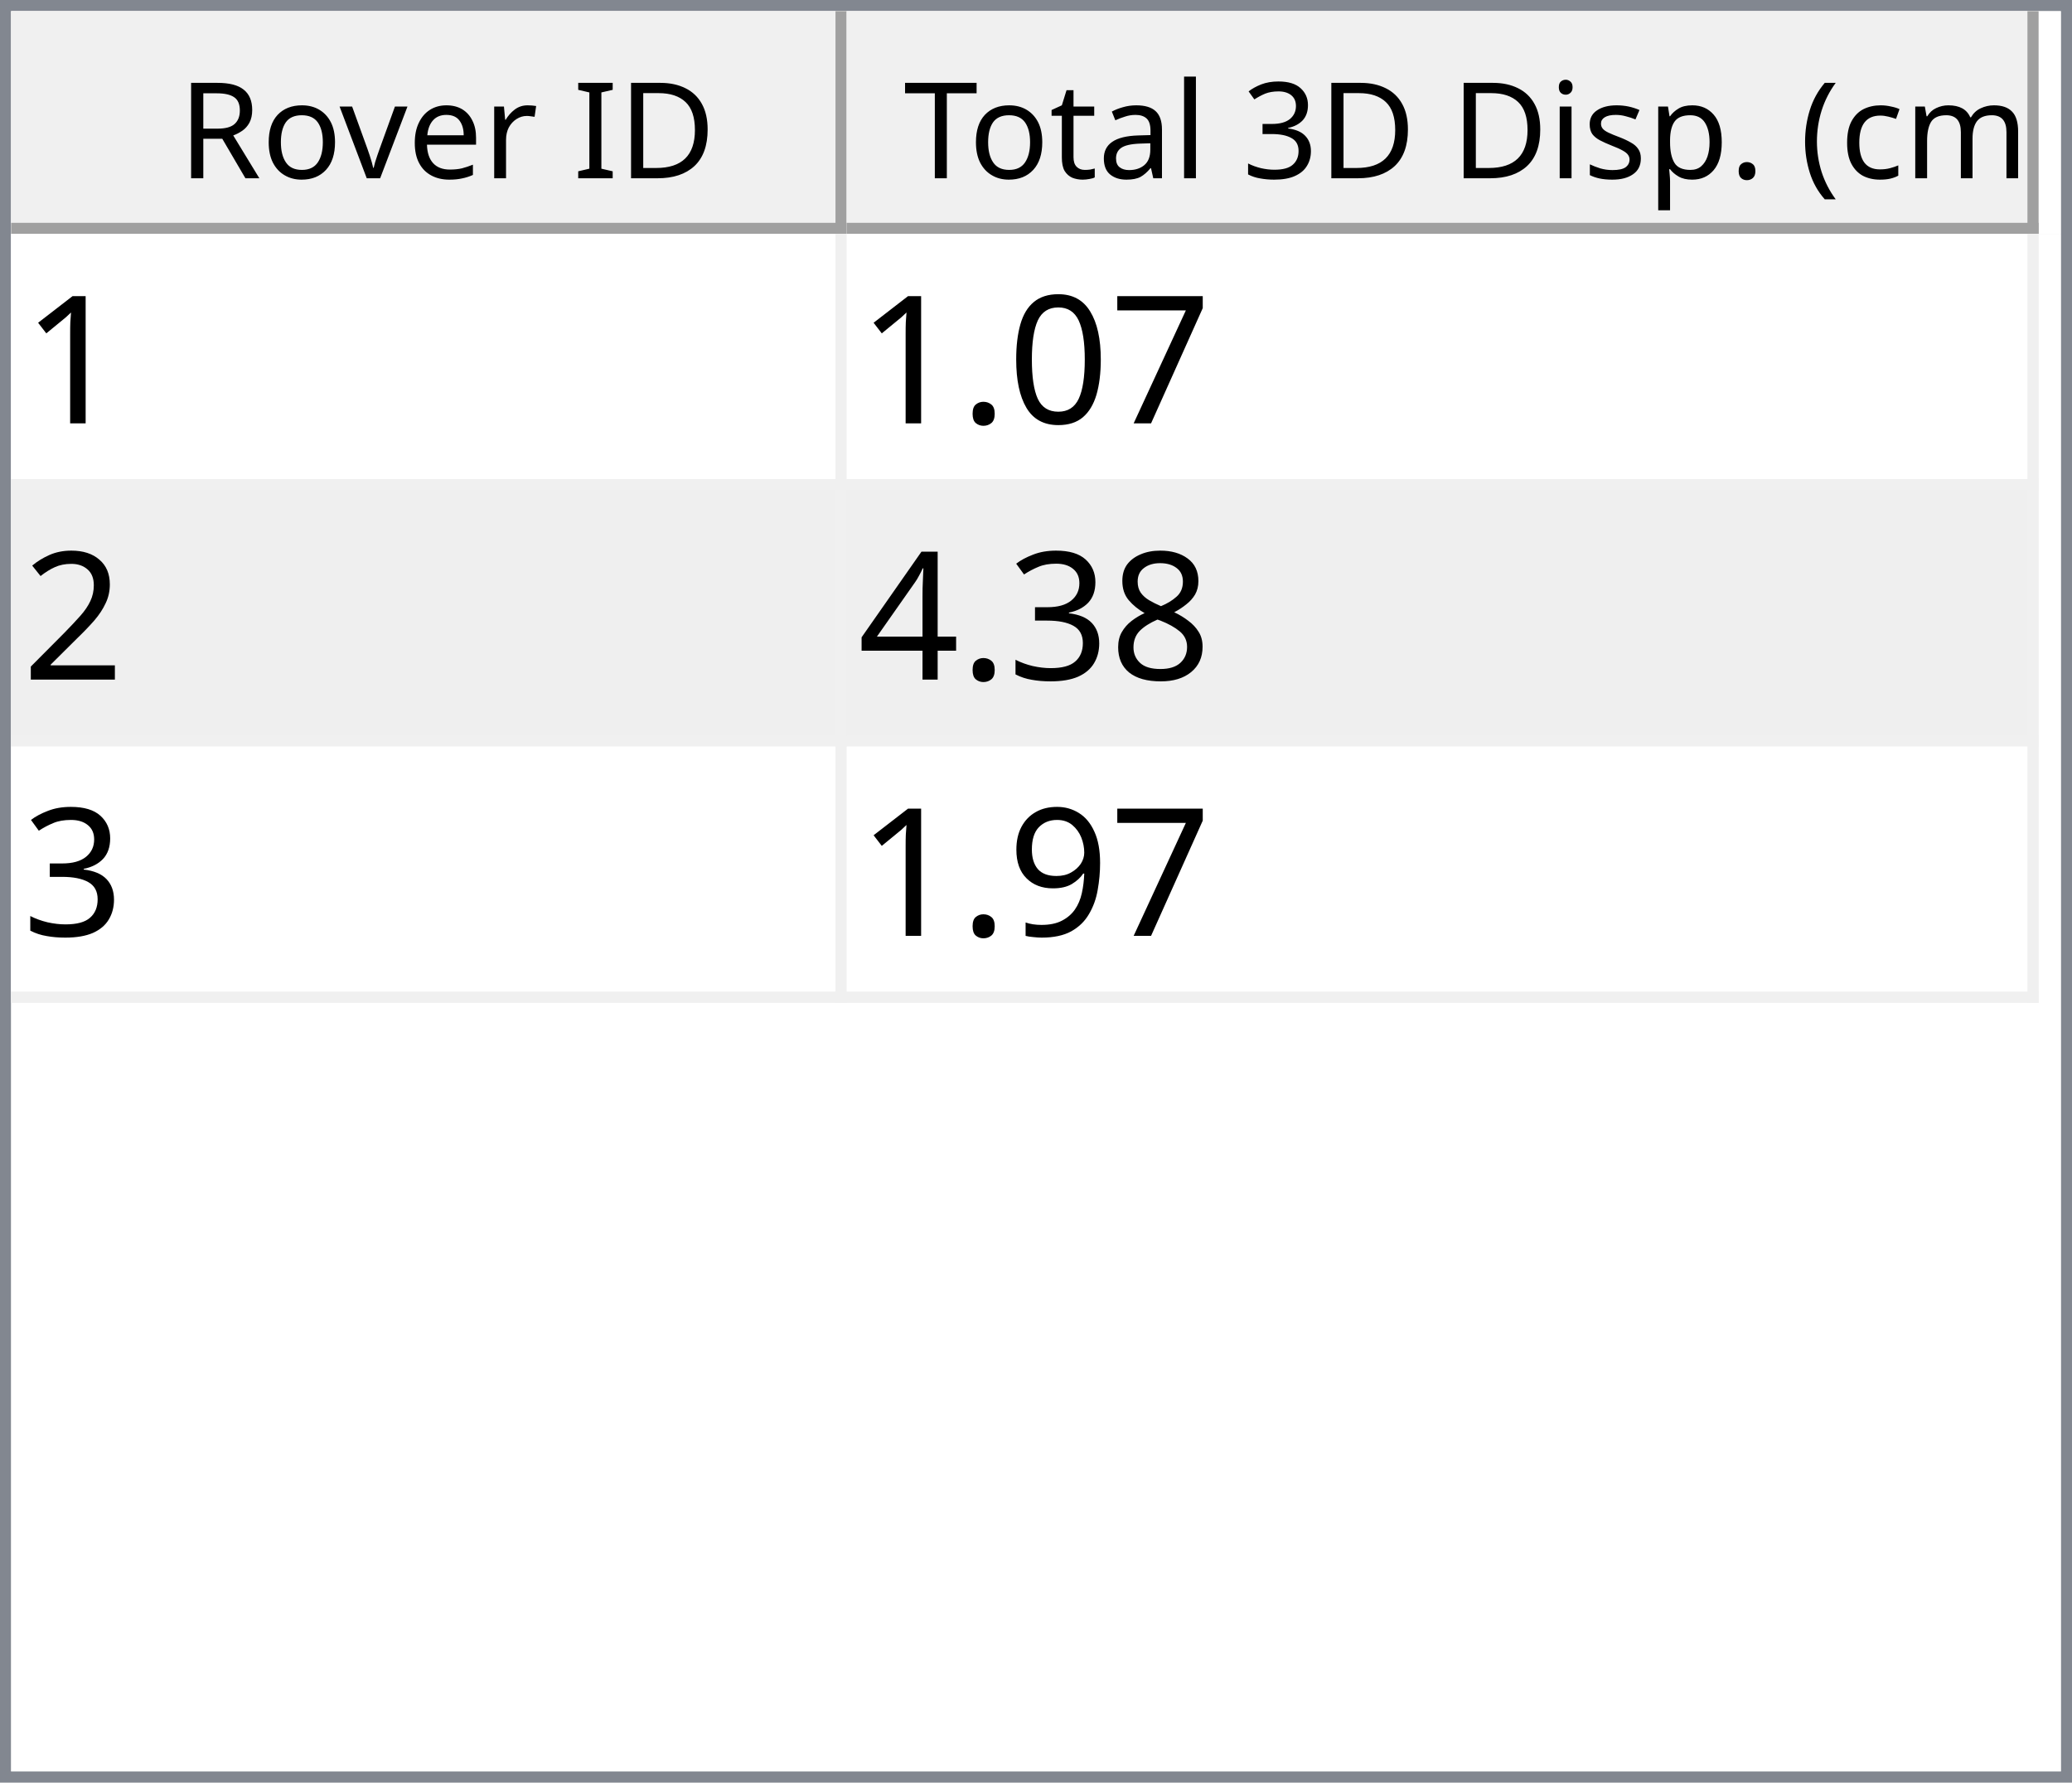
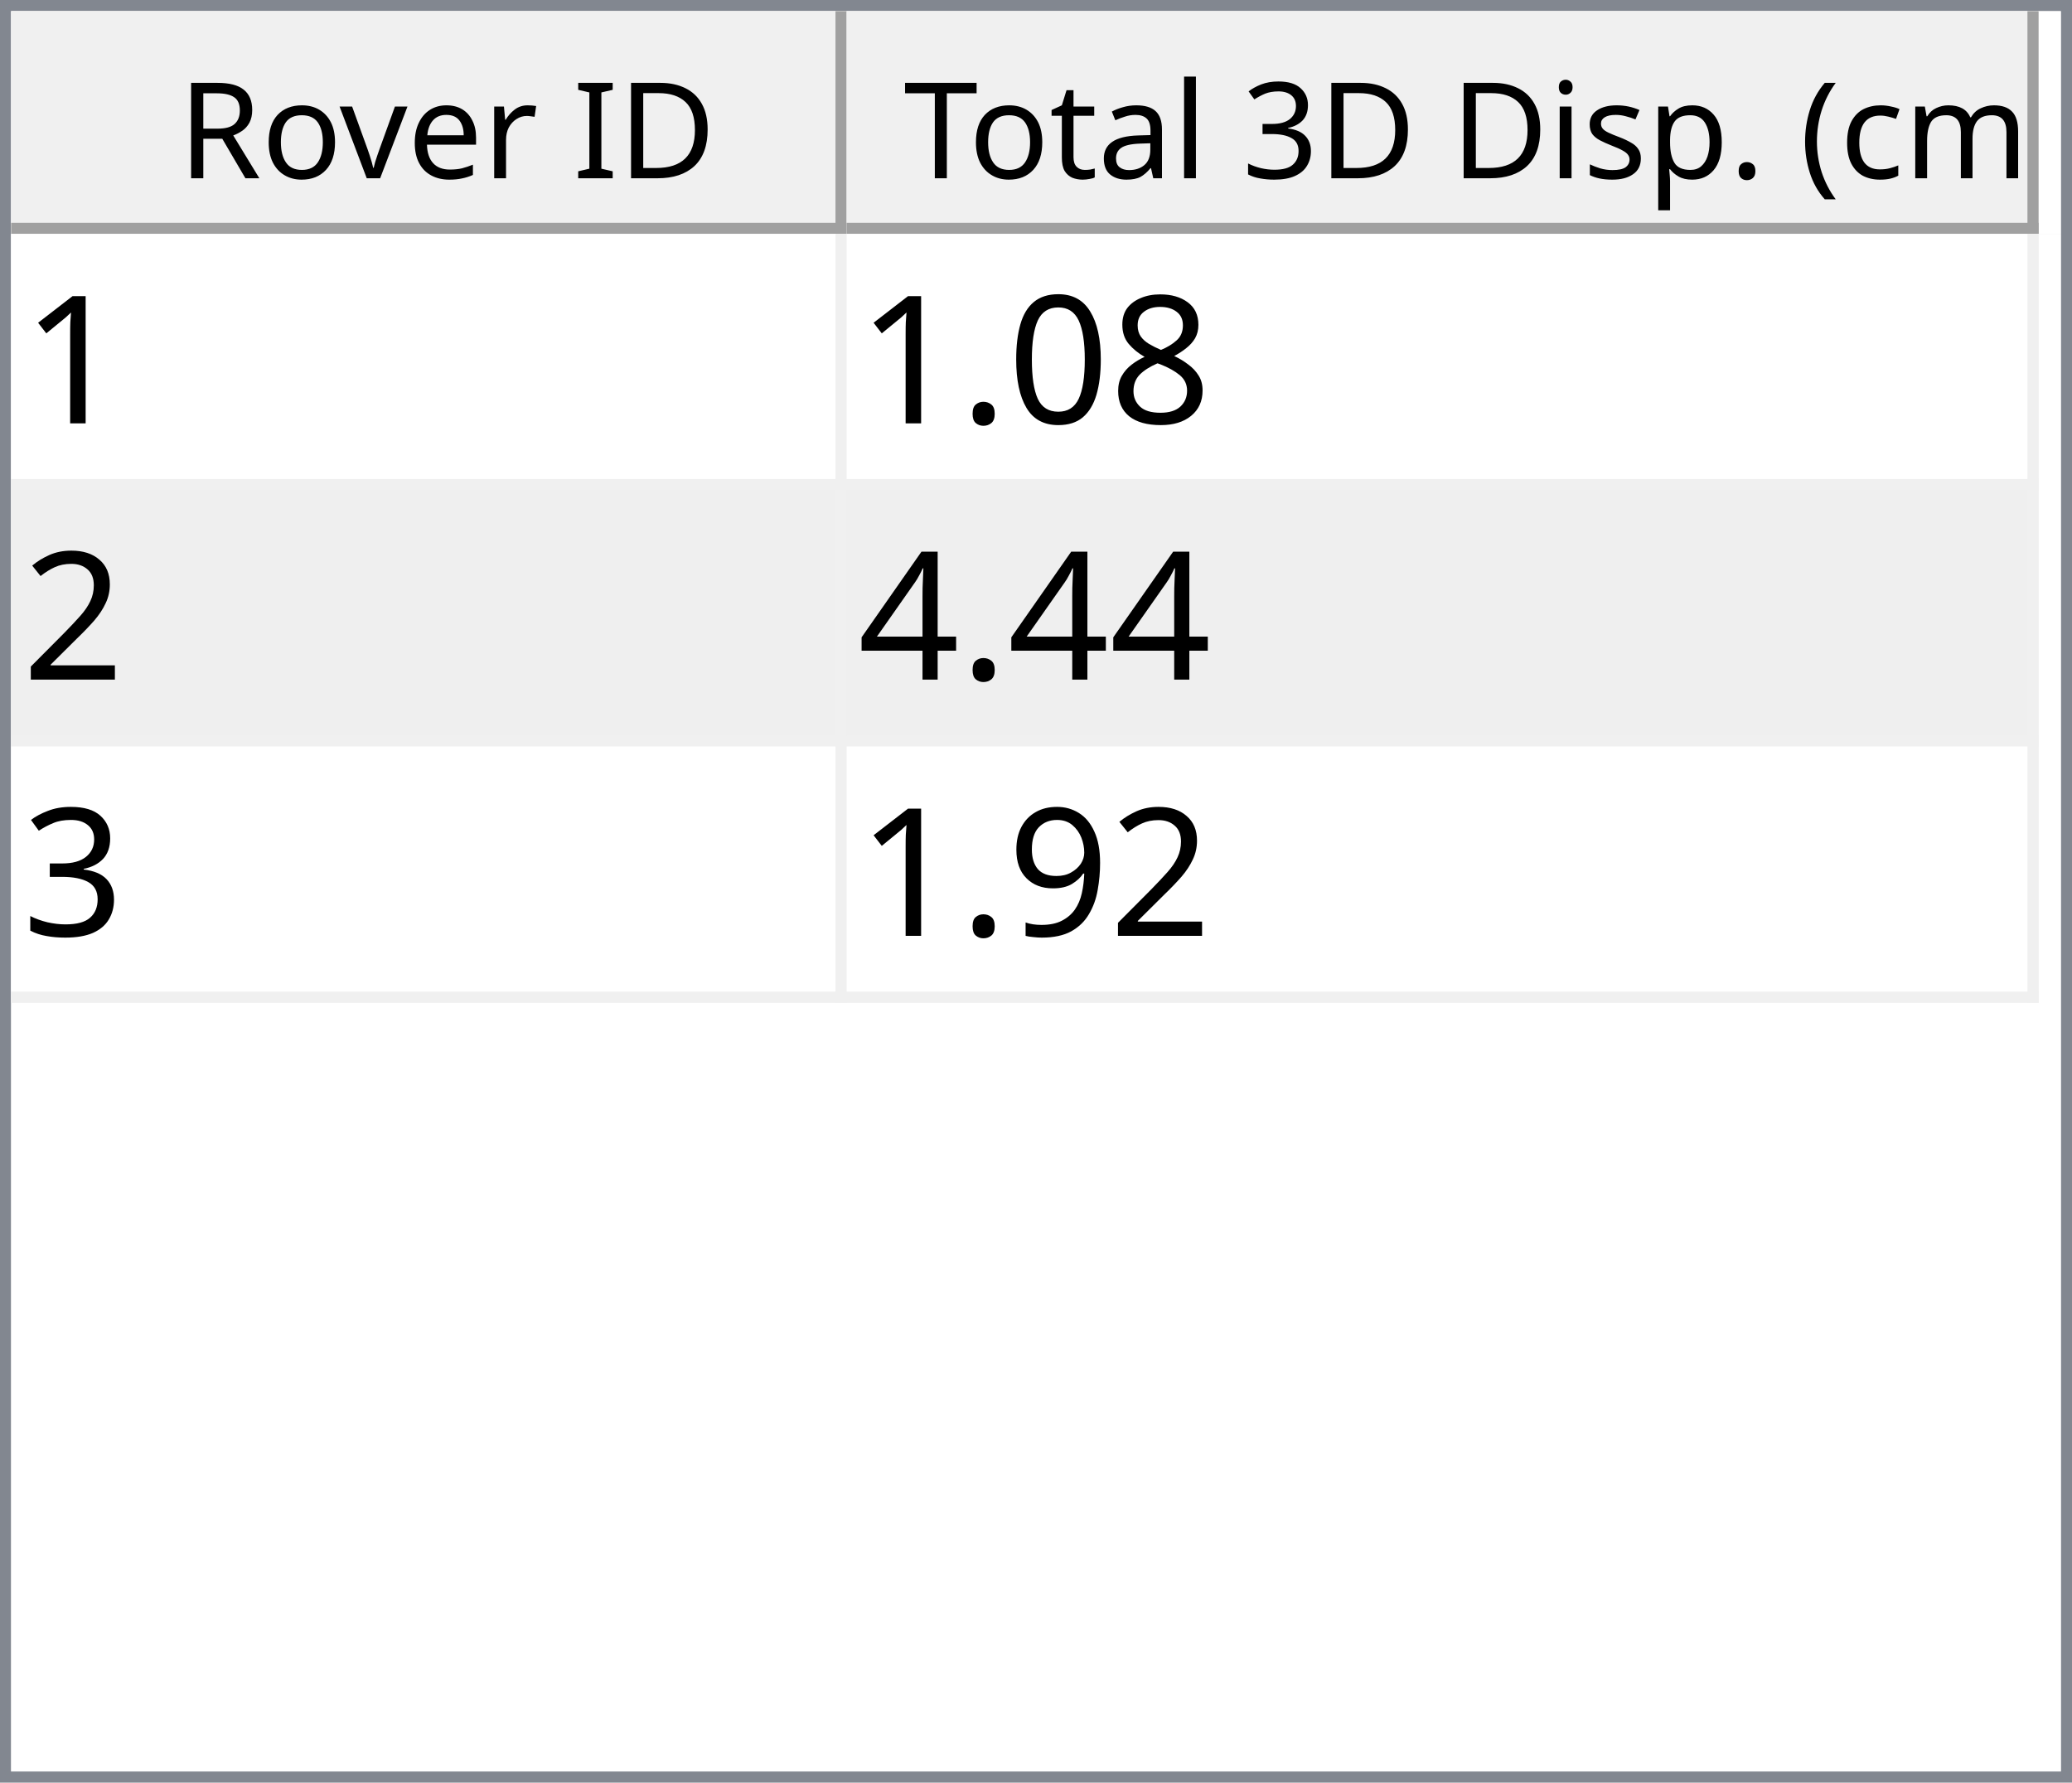
<svg xmlns="http://www.w3.org/2000/svg" style="fill-opacity:1; color-rendering:auto; color-interpolation:auto; text-rendering:auto; stroke:black; stroke-linecap:square; stroke-miterlimit:10; shape-rendering:auto; stroke-opacity:1; fill:black; stroke-dasharray:none; font-weight:normal; stroke-width:1; font-family:'Dialog'; font-style:normal; stroke-linejoin:miter; font-size:12px; stroke-dashoffset:0; image-rendering:auto;" width="186" height="160">
  <defs id="genericDefs" />
  <g>
    <defs id="defs1">
      <clipPath clipPathUnits="userSpaceOnUse" id="clipPath1">
        <path d="M0 0 L186 0 L186 160 L0 160 L0 0 Z" />
      </clipPath>
      <clipPath clipPathUnits="userSpaceOnUse" id="clipPath2">
        <path d="M0 0 L0 160 L186 160 L186 0 Z" />
      </clipPath>
      <clipPath clipPathUnits="userSpaceOnUse" id="clipPath3">
        <path d="M0 0 L0 20 L184 20 L184 0 Z" />
      </clipPath>
      <clipPath clipPathUnits="userSpaceOnUse" id="clipPath4">
        <path d="M0 0 L0 20 L75 20 L75 0 Z" />
      </clipPath>
      <clipPath clipPathUnits="userSpaceOnUse" id="clipPath5">
        <path d="M1 1 L1 19 L74 19 L74 1 Z" />
      </clipPath>
      <clipPath clipPathUnits="userSpaceOnUse" id="clipPath6">
        <path d="M0 0 L0 18 L73 18 L73 0 Z" />
      </clipPath>
      <clipPath clipPathUnits="userSpaceOnUse" id="clipPath7">
        <path d="M-0.5 -0.5 L-0.5 19.5 L74.5 19.5 L74.5 -0.5 Z" />
      </clipPath>
      <clipPath clipPathUnits="userSpaceOnUse" id="clipPath8">
        <path d="M0 0 L0 20 L107 20 L107 0 Z" />
      </clipPath>
      <clipPath clipPathUnits="userSpaceOnUse" id="clipPath9">
        <path d="M1 1 L1 19 L106 19 L106 1 Z" />
      </clipPath>
      <clipPath clipPathUnits="userSpaceOnUse" id="clipPath10">
        <path d="M0 0 L0 18 L105 18 L105 0 Z" />
      </clipPath>
      <clipPath clipPathUnits="userSpaceOnUse" id="clipPath11">
        <path d="M-0.5 -0.5 L-0.5 19.5 L106.5 19.5 L106.5 -0.5 Z" />
      </clipPath>
      <clipPath clipPathUnits="userSpaceOnUse" id="clipPath12">
        <path d="M0 0 L0 138 L184 138 L184 0 Z" />
      </clipPath>
      <clipPath clipPathUnits="userSpaceOnUse" id="clipPath13">
        <path d="M0 0 L0 69 L182 69 L182 0 Z" />
      </clipPath>
      <clipPath clipPathUnits="userSpaceOnUse" id="clipPath14">
        <path d="M-0.5 -0.5 L-0.5 68.5 L181.5 68.5 L181.5 -0.5 Z" />
      </clipPath>
      <clipPath clipPathUnits="userSpaceOnUse" id="clipPath15">
        <path d="M0 0 L0 22 L74 22 L74 0 Z" />
      </clipPath>
      <clipPath clipPathUnits="userSpaceOnUse" id="clipPath16">
        <path d="M0 0 L0 22 L106 22 L106 0 Z" />
      </clipPath>
      <font horiz-adv-x="64.551" id="font1">
        <font-face ascent="107.91" descent="25.098" units-per-em="100" style="font-style:normal; font-family:Segoe UI; font-weight:normal;" />
        <missing-glyph horiz-adv-x="64.551" d="M8.109 0 L8.109 68.266 L56.453 68.266 L56.453 0 L8.109 0 ZM15.328 7.234 L49.219 7.234 L49.219 61.031 L15.328 61.031 L15.328 7.234 Z" />
        <glyph unicode="D" horiz-adv-x="70.117" d="M9.188 0 L9.188 70.016 L28.516 70.016 Q65.531 70.016 65.531 35.891 Q65.531 19.672 55.25 9.836 Q44.969 0 27.734 0 L9.188 0 ZM17.391 62.594 L17.391 7.422 L27.828 7.422 Q41.609 7.422 49.273 14.797 Q56.938 22.172 56.938 35.688 Q56.938 62.594 28.328 62.594 L17.391 62.594 Z" />
        <glyph unicode="I" horiz-adv-x="26.611" d="M17.391 0 L9.188 0 L9.188 70.016 L17.391 70.016 L17.391 0 Z" />
        <glyph unicode=" " horiz-adv-x="27.393" d="" />
        <glyph unicode="r" horiz-adv-x="34.766" d="M34.188 41.891 Q32.078 43.5 28.125 43.5 Q23 43.5 19.555 38.672 Q16.109 33.844 16.109 25.484 L16.109 0 L8.109 0 L8.109 50 L16.109 50 L16.109 39.703 L16.312 39.703 Q18.016 44.969 21.531 47.922 Q25.047 50.875 29.391 50.875 Q32.516 50.875 34.188 50.203 L34.188 41.891 Z" />
        <glyph unicode="e" horiz-adv-x="52.295" d="M48.297 23 L12.984 23 Q13.188 14.656 17.484 10.109 Q21.781 5.562 29.297 5.562 Q37.75 5.562 44.828 11.141 L44.828 3.609 Q38.234 -1.172 27.391 -1.172 Q16.797 -1.172 10.742 5.641 Q4.688 12.453 4.688 24.812 Q4.688 36.469 11.305 43.82 Q17.922 51.172 27.734 51.172 Q37.547 51.172 42.922 44.828 Q48.297 38.484 48.297 27.203 L48.297 23 ZM40.094 29.781 Q40.047 36.719 36.75 40.578 Q33.453 44.438 27.594 44.438 Q21.922 44.438 17.969 40.383 Q14.016 36.328 13.094 29.781 L40.094 29.781 Z" />
        <glyph unicode="v" horiz-adv-x="47.9" d="M47.406 50 L27.484 0 L19.625 0 L0.688 50 L9.469 50 L22.172 13.672 Q23.578 9.672 23.922 6.688 L24.125 6.688 Q24.609 10.453 25.688 13.484 L38.969 50 L47.406 50 Z" />
        <glyph unicode="o" horiz-adv-x="58.594" d="M29 -1.172 Q17.922 -1.172 11.305 5.836 Q4.688 12.844 4.688 24.422 Q4.688 37.016 11.57 44.094 Q18.453 51.172 30.172 51.172 Q41.359 51.172 47.633 44.289 Q53.906 37.406 53.906 25.203 Q53.906 13.234 47.141 6.031 Q40.375 -1.172 29 -1.172 ZM29.594 44.438 Q21.875 44.438 17.383 39.188 Q12.891 33.938 12.891 24.703 Q12.891 15.828 17.43 10.695 Q21.969 5.562 29.594 5.562 Q37.359 5.562 41.531 10.594 Q45.703 15.625 45.703 24.906 Q45.703 34.281 41.531 39.359 Q37.359 44.438 29.594 44.438 Z" />
        <glyph unicode="R" horiz-adv-x="59.814" d="M59.375 0 L49.609 0 L37.891 19.625 Q36.281 22.359 34.766 24.289 Q33.25 26.219 31.664 27.438 Q30.078 28.656 28.25 29.219 Q26.422 29.781 24.125 29.781 L17.391 29.781 L17.391 0 L9.188 0 L9.188 70.016 L30.078 70.016 Q34.672 70.016 38.555 68.867 Q42.438 67.719 45.289 65.375 Q48.141 63.031 49.758 59.547 Q51.375 56.062 51.375 51.375 Q51.375 47.703 50.273 44.656 Q49.172 41.609 47.148 39.211 Q45.125 36.812 42.266 35.133 Q39.406 33.453 35.844 32.516 L35.844 32.328 Q37.594 31.547 38.891 30.547 Q40.188 29.547 41.359 28.18 Q42.531 26.812 43.68 25.078 Q44.828 23.344 46.234 21.047 L59.375 0 ZM17.391 62.594 L17.391 37.203 L28.516 37.203 Q31.594 37.203 34.203 38.133 Q36.812 39.062 38.719 40.797 Q40.625 42.531 41.703 45.047 Q42.781 47.562 42.781 50.688 Q42.781 56.297 39.141 59.445 Q35.5 62.594 28.609 62.594 L17.391 62.594 Z" />
        <glyph unicode=")" horiz-adv-x="30.176" d="M8.297 -15.922 L1.172 -15.922 Q16.406 2.344 16.406 26.812 Q16.406 51.469 1.078 70.016 L8.297 70.016 Q23.531 52.156 23.531 26.703 Q23.531 1.375 8.297 -15.922 Z" />
        <glyph unicode="m" horiz-adv-x="86.133" d="M79.109 0 L71.094 0 L71.094 28.719 Q71.094 37.016 68.531 40.727 Q65.969 44.438 59.906 44.438 Q54.781 44.438 51.195 39.75 Q47.609 35.062 47.609 28.516 L47.609 0 L39.594 0 L39.594 29.688 Q39.594 44.438 28.219 44.438 Q22.953 44.438 19.531 40.016 Q16.109 35.594 16.109 28.516 L16.109 0 L8.109 0 L8.109 50 L16.109 50 L16.109 42.094 L16.312 42.094 Q21.625 51.172 31.844 51.172 Q36.969 51.172 40.773 48.312 Q44.578 45.453 46 40.828 Q51.562 51.172 62.594 51.172 Q79.109 51.172 79.109 30.812 L79.109 0 Z" />
        <glyph unicode="c" horiz-adv-x="46.191" d="M42.188 2.297 Q36.422 -1.172 28.516 -1.172 Q17.828 -1.172 11.258 5.789 Q4.688 12.75 4.688 23.828 Q4.688 36.188 11.766 43.68 Q18.844 51.172 30.672 51.172 Q37.25 51.172 42.281 48.734 L42.281 40.531 Q36.719 44.438 30.375 44.438 Q22.703 44.438 17.797 38.945 Q12.891 33.453 12.891 24.516 Q12.891 15.719 17.508 10.641 Q22.125 5.562 29.891 5.562 Q36.422 5.562 42.188 9.906 L42.188 2.297 Z" />
        <glyph unicode="(" horiz-adv-x="30.176" d="M29.109 -15.922 L21.969 -15.922 Q6.844 1.375 6.844 26.703 Q6.844 52.156 21.969 70.016 L29.203 70.016 Q13.875 51.469 13.875 26.812 Q13.875 2.344 29.109 -15.922 Z" />
        <glyph unicode="." horiz-adv-x="21.68" d="M10.891 -1.078 Q8.641 -1.078 7.055 0.539 Q5.469 2.156 5.469 4.391 Q5.469 6.641 7.055 8.273 Q8.641 9.906 10.891 9.906 Q13.188 9.906 14.797 8.273 Q16.406 6.641 16.406 4.391 Q16.406 2.156 14.797 0.539 Q13.188 -1.078 10.891 -1.078 Z" />
        <glyph unicode="p" horiz-adv-x="58.789" d="M16.312 7.234 L16.109 7.234 L16.109 -23 L8.109 -23 L8.109 50 L16.109 50 L16.109 41.219 L16.312 41.219 Q22.219 51.172 33.594 51.172 Q43.266 51.172 48.688 44.461 Q54.109 37.75 54.109 26.469 Q54.109 13.922 48 6.375 Q41.891 -1.172 31.297 -1.172 Q21.578 -1.172 16.312 7.234 ZM16.109 27.391 L16.109 20.406 Q16.109 14.203 20.141 9.883 Q24.172 5.562 30.375 5.562 Q37.641 5.562 41.773 11.133 Q45.906 16.703 45.906 26.609 Q45.906 34.969 42.047 39.703 Q38.188 44.438 31.594 44.438 Q24.609 44.438 20.359 39.578 Q16.109 34.719 16.109 27.391 Z" />
        <glyph unicode="s" horiz-adv-x="42.432" d="M5.078 1.812 L5.078 10.406 Q11.625 5.562 19.484 5.562 Q30.031 5.562 30.031 12.594 Q30.031 14.594 29.125 15.992 Q28.219 17.391 26.68 18.461 Q25.141 19.531 23.07 20.383 Q21 21.234 18.609 22.172 Q15.281 23.484 12.766 24.828 Q10.25 26.172 8.57 27.859 Q6.891 29.547 6.031 31.695 Q5.172 33.844 5.172 36.719 Q5.172 40.234 6.789 42.945 Q8.406 45.656 11.086 47.484 Q13.766 49.312 17.211 50.242 Q20.656 51.172 24.312 51.172 Q30.812 51.172 35.938 48.922 L35.938 40.828 Q30.422 44.438 23.25 44.438 Q21 44.438 19.195 43.922 Q17.391 43.406 16.094 42.477 Q14.797 41.547 14.086 40.258 Q13.375 38.969 13.375 37.406 Q13.375 35.453 14.086 34.133 Q14.797 32.812 16.164 31.789 Q17.531 30.766 19.484 29.938 Q21.438 29.109 23.922 28.125 Q27.25 26.859 29.883 25.516 Q32.516 24.172 34.375 22.484 Q36.234 20.797 37.234 18.602 Q38.234 16.406 38.234 13.375 Q38.234 9.672 36.602 6.938 Q34.969 4.203 32.234 2.398 Q29.5 0.594 25.93 -0.289 Q22.359 -1.172 18.453 -1.172 Q10.75 -1.172 5.078 1.812 Z" />
        <glyph unicode="i" horiz-adv-x="24.219" d="M12.203 62.703 Q10.062 62.703 8.547 64.164 Q7.031 65.625 7.031 67.875 Q7.031 70.125 8.547 71.609 Q10.062 73.094 12.203 73.094 Q14.406 73.094 15.945 71.609 Q17.484 70.125 17.484 67.875 Q17.484 65.719 15.945 64.211 Q14.406 62.703 12.203 62.703 ZM16.109 0 L8.109 0 L8.109 50 L16.109 50 L16.109 0 Z" />
        <glyph unicode="3" horiz-adv-x="53.906" d="M46.531 19.828 Q46.531 15.094 44.75 11.211 Q42.969 7.328 39.719 4.57 Q36.469 1.812 31.93 0.297 Q27.391 -1.219 21.922 -1.219 Q11.922 -1.219 6 2.594 L6 11.188 Q13.094 5.609 22.219 5.609 Q25.875 5.609 28.828 6.539 Q31.781 7.469 33.906 9.227 Q36.031 10.984 37.18 13.477 Q38.328 15.969 38.328 19.094 Q38.328 32.812 18.797 32.812 L12.984 32.812 L12.984 39.594 L18.5 39.594 Q35.797 39.594 35.797 52.484 Q35.797 64.406 22.609 64.406 Q15.188 64.406 8.688 59.422 L8.688 67.188 Q15.375 71.188 24.609 71.188 Q29 71.188 32.57 69.969 Q36.141 68.75 38.68 66.555 Q41.219 64.359 42.609 61.281 Q44 58.203 44 54.5 Q44 40.672 30.031 36.719 L30.031 36.531 Q33.594 36.141 36.625 34.797 Q39.656 33.453 41.852 31.305 Q44.047 29.156 45.289 26.25 Q46.531 23.344 46.531 19.828 Z" />
        <glyph unicode="l" horiz-adv-x="24.219" d="M16.109 0 L8.109 0 L8.109 74.031 L16.109 74.031 L16.109 0 Z" />
        <glyph unicode="a" horiz-adv-x="50.879" d="M43.891 0 L35.891 0 L35.891 7.812 L35.688 7.812 Q30.469 -1.172 20.312 -1.172 Q12.844 -1.172 8.617 2.781 Q4.391 6.734 4.391 13.281 Q4.391 27.297 20.906 29.594 L35.891 31.688 Q35.891 44.438 25.594 44.438 Q16.547 44.438 9.281 38.281 L9.281 46.484 Q16.656 51.172 26.266 51.172 Q43.891 51.172 43.891 32.516 L43.891 0 ZM35.891 25.297 L23.828 23.641 Q18.266 22.859 15.43 20.875 Q12.594 18.891 12.594 13.875 Q12.594 10.203 15.211 7.883 Q17.828 5.562 22.172 5.562 Q28.125 5.562 32.008 9.742 Q35.891 13.922 35.891 20.312 L35.891 25.297 Z" />
        <glyph unicode="t" horiz-adv-x="33.887" d="M31.297 0.484 Q28.469 -1.078 23.828 -1.078 Q10.688 -1.078 10.688 13.578 L10.688 43.172 L2.094 43.172 L2.094 50 L10.688 50 L10.688 62.203 L18.703 64.797 L18.703 50 L31.297 50 L31.297 43.172 L18.703 43.172 L18.703 14.984 Q18.703 9.969 20.414 7.82 Q22.125 5.672 26.078 5.672 Q29.109 5.672 31.297 7.328 L31.297 0.484 Z" />
        <glyph unicode="T" horiz-adv-x="52.393" d="M50.594 62.594 L30.375 62.594 L30.375 0 L22.172 0 L22.172 62.594 L2 62.594 L2 70.016 L50.594 70.016 L50.594 62.594 Z" />
      </font>
      <font horiz-adv-x="75.0" id="font2">
        <font-face ascent="100.537" descent="21.973" units-per-em="100" style="font-style:normal; font-family:sans-serif; font-weight:normal;" />
        <missing-glyph horiz-adv-x="75.0" d="M12.5 0 L12.5 62.5 L62.5 62.5 L62.5 0 L12.5 0 ZM14.062 1.562 L60.938 1.562 L60.938 60.938 L14.062 60.938 L14.062 1.562 Z" />
        <glyph unicode="1" horiz-adv-x="55.615" d="M37.25 0 L28.469 0 L28.469 56 Q25.297 52.984 20.141 49.953 Q14.984 46.922 10.891 45.406 L10.891 53.906 Q18.266 57.375 23.781 62.305 Q29.297 67.234 31.594 71.875 L37.25 71.875 L37.25 0 Z" />
-         <glyph unicode="7" horiz-adv-x="55.615" d="M4.734 62.203 L4.734 70.656 L51.078 70.656 L51.078 63.812 Q44.234 56.547 37.523 44.484 Q30.812 32.422 27.156 19.672 Q24.516 10.688 23.781 0 L14.75 0 Q14.891 8.453 18.062 20.414 Q21.234 32.375 27.172 43.484 Q33.109 54.594 39.797 62.203 L4.734 62.203 Z" />
+         <glyph unicode="8" horiz-adv-x="55.615" d="M17.672 38.812 Q12.203 40.828 9.57 44.539 Q6.938 48.25 6.938 53.422 Q6.938 61.234 12.555 66.555 Q18.172 71.875 27.484 71.875 Q36.859 71.875 42.578 66.43 Q48.297 60.984 48.297 53.172 Q48.297 48.188 45.68 44.508 Q43.062 40.828 37.75 38.812 Q44.344 36.672 47.781 31.883 Q51.219 27.094 51.219 20.453 Q51.219 11.281 44.727 5.031 Q38.234 -1.219 27.641 -1.219 Q17.047 -1.219 10.547 5.055 Q4.047 11.328 4.047 20.703 Q4.047 27.688 7.594 32.398 Q11.141 37.109 17.672 38.812 ZM15.922 53.719 Q15.922 48.641 19.195 45.414 Q22.469 42.188 27.688 42.188 Q32.766 42.188 36.016 45.383 Q39.266 48.578 39.266 53.219 Q39.266 58.062 35.914 61.359 Q32.562 64.656 27.594 64.656 Q22.562 64.656 19.242 61.43 Q15.922 58.203 15.922 53.719 ZM13.094 20.656 Q13.094 16.891 14.875 13.375 Q16.656 9.859 20.172 7.93 Q23.688 6 27.734 6 Q34.031 6 38.133 10.055 Q42.234 14.109 42.234 20.359 Q42.234 26.703 38.016 30.859 Q33.797 35.016 27.438 35.016 Q21.234 35.016 17.164 30.914 Q13.094 26.812 13.094 20.656 Z" />
        <glyph unicode="0" horiz-adv-x="55.615" d="M4.156 35.297 Q4.156 48 6.766 55.742 Q9.375 63.484 14.523 67.68 Q19.672 71.875 27.484 71.875 Q33.25 71.875 37.594 69.555 Q41.938 67.234 44.773 62.867 Q47.609 58.5 49.219 52.227 Q50.828 45.953 50.828 35.297 Q50.828 22.703 48.242 14.969 Q45.656 7.234 40.508 3.008 Q35.359 -1.219 27.484 -1.219 Q17.141 -1.219 11.234 6.203 Q4.156 15.141 4.156 35.297 ZM13.188 35.297 Q13.188 17.672 17.312 11.836 Q21.438 6 27.484 6 Q33.547 6 37.672 11.859 Q41.797 17.719 41.797 35.297 Q41.797 52.984 37.672 58.789 Q33.547 64.594 27.391 64.594 Q21.344 64.594 17.719 59.469 Q13.188 52.938 13.188 35.297 Z" />
        <glyph unicode="." horiz-adv-x="27.783" d="M9.078 0 L9.078 10.016 L19.094 10.016 L19.094 0 L9.078 0 Z" />
        <glyph unicode="2" horiz-adv-x="55.615" d="M50.344 8.453 L50.344 0 L3.031 0 Q2.938 3.172 4.047 6.109 Q5.859 10.938 9.836 15.625 Q13.812 20.312 21.344 26.469 Q33.016 36.031 37.117 41.625 Q41.219 47.219 41.219 52.203 Q41.219 57.422 37.477 61.008 Q33.734 64.594 27.734 64.594 Q21.391 64.594 17.578 60.789 Q13.766 56.984 13.719 50.25 L4.688 51.172 Q5.609 61.281 11.664 66.578 Q17.719 71.875 27.938 71.875 Q38.234 71.875 44.242 66.164 Q50.25 60.453 50.25 52 Q50.25 47.703 48.492 43.555 Q46.734 39.406 42.656 34.812 Q38.578 30.219 29.109 22.219 Q21.188 15.578 18.945 13.211 Q16.703 10.844 15.234 8.453 L50.344 8.453 Z" />
-         <glyph unicode="8" horiz-adv-x="55.615" d="M17.672 38.812 Q12.203 40.828 9.57 44.539 Q6.938 48.25 6.938 53.422 Q6.938 61.234 12.555 66.555 Q18.172 71.875 27.484 71.875 Q36.859 71.875 42.578 66.43 Q48.297 60.984 48.297 53.172 Q48.297 48.188 45.68 44.508 Q43.062 40.828 37.75 38.812 Q44.344 36.672 47.781 31.883 Q51.219 27.094 51.219 20.453 Q51.219 11.281 44.727 5.031 Q38.234 -1.219 27.641 -1.219 Q17.047 -1.219 10.547 5.055 Q4.047 11.328 4.047 20.703 Q4.047 27.688 7.594 32.398 Q11.141 37.109 17.672 38.812 ZM15.922 53.719 Q15.922 48.641 19.195 45.414 Q22.469 42.188 27.688 42.188 Q32.766 42.188 36.016 45.383 Q39.266 48.578 39.266 53.219 Q39.266 58.062 35.914 61.359 Q32.562 64.656 27.594 64.656 Q22.562 64.656 19.242 61.43 Q15.922 58.203 15.922 53.719 ZM13.094 20.656 Q13.094 16.891 14.875 13.375 Q16.656 9.859 20.172 7.93 Q23.688 6 27.734 6 Q34.031 6 38.133 10.055 Q42.234 14.109 42.234 20.359 Q42.234 26.703 38.016 30.859 Q33.797 35.016 27.438 35.016 Q21.234 35.016 17.164 30.914 Q13.094 26.812 13.094 20.656 Z" />
+         <glyph unicode="4" horiz-adv-x="55.615" d="M32.328 0 L32.328 17.141 L1.266 17.141 L1.266 25.203 L33.938 71.578 L41.109 71.578 L41.109 25.203 L50.781 25.203 L50.781 17.141 L41.109 17.141 L41.109 0 L32.328 0 ZM32.328 25.203 L32.328 57.469 L9.906 25.203 L32.328 25.203 Z" />
        <glyph unicode="3" horiz-adv-x="55.615" d="M4.203 18.891 L12.984 20.062 Q14.5 12.594 18.141 9.297 Q21.781 6 27 6 Q33.203 6 37.477 10.297 Q41.75 14.594 41.75 20.953 Q41.75 27 37.797 30.93 Q33.844 34.859 27.734 34.859 Q25.25 34.859 21.531 33.891 L22.516 41.609 Q23.391 41.5 23.922 41.5 Q29.547 41.5 34.039 44.43 Q38.531 47.359 38.531 53.469 Q38.531 58.297 35.258 61.477 Q31.984 64.656 26.812 64.656 Q21.688 64.656 18.266 61.43 Q14.844 58.203 13.875 51.766 L5.078 53.328 Q6.688 62.156 12.398 67.016 Q18.109 71.875 26.609 71.875 Q32.469 71.875 37.398 69.359 Q42.328 66.844 44.945 62.5 Q47.562 58.156 47.562 53.266 Q47.562 48.641 45.07 44.828 Q42.578 41.016 37.703 38.766 Q44.047 37.312 47.562 32.695 Q51.078 28.078 51.078 21.141 Q51.078 11.766 44.242 5.25 Q37.406 -1.266 26.953 -1.266 Q17.531 -1.266 11.305 4.352 Q5.078 9.969 4.203 18.891 Z" />
-         <glyph unicode="4" horiz-adv-x="55.615" d="M32.328 0 L32.328 17.141 L1.266 17.141 L1.266 25.203 L33.938 71.578 L41.109 71.578 L41.109 25.203 L50.781 25.203 L50.781 17.141 L41.109 17.141 L41.109 0 L32.328 0 ZM32.328 25.203 L32.328 57.469 L9.906 25.203 L32.328 25.203 Z" />
        <glyph unicode="9" horiz-adv-x="55.615" d="M5.469 16.547 L13.922 17.328 Q14.984 11.375 18.016 8.688 Q21.047 6 25.781 6 Q29.828 6 32.883 7.859 Q35.938 9.719 37.891 12.82 Q39.844 15.922 41.164 21.195 Q42.484 26.469 42.484 31.938 Q42.484 32.516 42.438 33.688 Q39.797 29.5 35.234 26.883 Q30.672 24.266 25.344 24.266 Q16.453 24.266 10.305 30.711 Q4.156 37.156 4.156 47.703 Q4.156 58.594 10.578 65.234 Q17 71.875 26.656 71.875 Q33.641 71.875 39.43 68.117 Q45.219 64.359 48.219 57.398 Q51.219 50.438 51.219 37.25 Q51.219 23.531 48.242 15.406 Q45.266 7.281 39.383 3.031 Q33.5 -1.219 25.594 -1.219 Q17.188 -1.219 11.867 3.445 Q6.547 8.109 5.469 16.547 ZM41.453 48.141 Q41.453 55.719 37.43 60.156 Q33.406 64.594 27.734 64.594 Q21.875 64.594 17.531 59.812 Q13.188 55.031 13.188 47.406 Q13.188 40.578 17.312 36.305 Q21.438 32.031 27.484 32.031 Q33.594 32.031 37.523 36.305 Q41.453 40.578 41.453 48.141 Z" />
      </font>
    </defs>
    <g style="fill:white; stroke:white;">
      <rect x="0" y="0" width="186" style="clip-path:url(#clipPath1); stroke:none;" height="160" />
    </g>
    <g style="fill:white; text-rendering:optimizeSpeed; color-rendering:optimizeSpeed; image-rendering:optimizeSpeed; shape-rendering:crispEdges; stroke:white; color-interpolation:sRGB;">
      <rect x="0" width="186" height="160" y="0" style="stroke:none;" />
      <path style="stroke:none;" d="M0 160 L186 160 L186 0 L0 0 Z" />
    </g>
    <g style="fill:rgb(240,240,240); font-family:'Segoe UI'; stroke:rgb(240,240,240);">
      <rect x="0" y="0" width="186" style="clip-path:url(#clipPath2); stroke:none;" height="160" />
    </g>
    <g style="fill:rgb(130,135,144); font-family:'Segoe UI'; stroke:rgb(130,135,144);">
      <path d="M0 0 L186 0 L186 160 L0 160 L0 0 ZM1 1 L185 1 L185 159 L1 159 L1 1 Z" style="fill-rule:evenodd; clip-path:url(#clipPath2); stroke:none;" />
    </g>
    <g style="fill:white; font-family:'Segoe UI'; stroke:white;" transform="translate(1,1)">
      <rect x="0" y="0" width="184" style="clip-path:url(#clipPath3); stroke:none;" height="20" />
    </g>
    <g style="fill:rgb(240,240,240); font-family:'Segoe UI'; stroke:rgb(240,240,240);" transform="translate(1,1)">
      <rect x="0" y="0" width="75" style="clip-path:url(#clipPath4); stroke:none;" height="20" />
    </g>
    <g style="font-family:'Segoe UI';" transform="translate(2,2)">
      <text x="14" xml:space="preserve" y="14" style="clip-path:url(#clipPath6); stroke:none;">Rover ID</text>
    </g>
    <g style="fill:rgb(160,160,160); font-family:'Segoe UI'; stroke:rgb(160,160,160); stroke-linejoin:bevel;" transform="translate(1.5,1.5)">
      <line x1="74" x2="74" y1="0" style="fill:none; clip-path:url(#clipPath7);" y2="19" />
    </g>
    <g style="fill:rgb(160,160,160); font-family:'Segoe UI'; stroke:rgb(160,160,160); stroke-linejoin:bevel;" transform="matrix(1,0,0,1,1,1) translate(0.5,0.5)">
      <line x1="0" x2="74" y1="19" style="fill:none; clip-path:url(#clipPath7);" y2="19" />
    </g>
    <g style="fill:rgb(240,240,240); font-family:'Segoe UI'; stroke:rgb(240,240,240);" transform="translate(76,1)">
      <rect x="0" y="0" width="107" style="clip-path:url(#clipPath8); stroke:none;" height="20" />
    </g>
    <g style="font-family:'Segoe UI';" transform="translate(77,2)">
      <text x="1" xml:space="preserve" y="14" style="clip-path:url(#clipPath10); stroke:none;"> Total 3D Disp. (cm)</text>
    </g>
    <g style="fill:rgb(160,160,160); font-family:'Segoe UI'; stroke:rgb(160,160,160); stroke-linejoin:bevel;" transform="translate(76.5,1.5)">
      <line x1="106" x2="106" y1="0" style="fill:none; clip-path:url(#clipPath11);" y2="19" />
    </g>
    <g style="fill:rgb(160,160,160); font-family:'Segoe UI'; stroke:rgb(160,160,160); stroke-linejoin:bevel;" transform="matrix(1,0,0,1,76,1) translate(0.5,0.5)">
      <line x1="0" x2="106" y1="19" style="fill:none; clip-path:url(#clipPath11);" y2="19" />
    </g>
    <g style="fill:white; font-family:'Segoe UI'; stroke:white;" transform="translate(1,21)">
      <rect x="0" y="0" width="184" style="clip-path:url(#clipPath12); stroke:none;" height="138" />
    </g>
    <g style="fill:rgb(240,240,240); font-size:16px; font-family:sans-serif; stroke:rgb(240,240,240);" transform="translate(1,21)">
      <rect x="0" y="0" width="182" style="clip-path:url(#clipPath13); stroke:none;" height="69" />
      <line transform="translate(0.5,0.5)" x1="0" x2="181" y1="22" style="clip-path:url(#clipPath14); fill:none; stroke-linejoin:bevel;" y2="22" />
    </g>
    <g transform="matrix(1,0,0,1,1,21) translate(0.5,0.5)" style="fill:rgb(240,240,240); font-size:16px; font-family:sans-serif; stroke:rgb(240,240,240); stroke-linejoin:bevel;">
      <line x1="0" x2="181" y1="45" style="fill:none; clip-path:url(#clipPath14);" y2="45" />
    </g>
    <g transform="matrix(1,0,0,1,1,21) translate(0.5,0.5)" style="fill:rgb(240,240,240); font-size:16px; font-family:sans-serif; stroke:rgb(240,240,240); stroke-linejoin:bevel;">
      <line x1="0" x2="181" y1="68" style="fill:none; clip-path:url(#clipPath14);" y2="68" />
    </g>
    <g transform="matrix(1,0,0,1,1,21) translate(0.5,0.5)" style="fill:rgb(240,240,240); font-size:16px; font-family:sans-serif; stroke:rgb(240,240,240); stroke-linejoin:bevel;">
      <line x1="74" x2="74" y1="0" style="fill:none; clip-path:url(#clipPath14);" y2="68" />
    </g>
    <g transform="matrix(1,0,0,1,1,21) translate(0.5,0.5)" style="fill:rgb(240,240,240); font-size:16px; font-family:sans-serif; stroke:rgb(240,240,240); stroke-linejoin:bevel;">
      <line x1="181" x2="181" y1="0" style="fill:none; clip-path:url(#clipPath14);" y2="68" />
    </g>
    <g style="fill:white; font-size:16px; font-family:sans-serif; stroke:white;" transform="matrix(1,0,0,1,1,21)">
      <rect x="0" y="0" width="74" style="clip-path:url(#clipPath15); stroke:none;" height="22" />
      <text x="1" y="17" style="fill:black; clip-path:url(#clipPath15); stroke:none;" xml:space="preserve">1</text>
    </g>
    <g style="fill:white; font-size:16px; font-family:sans-serif; stroke:white;" transform="matrix(1,0,0,1,1,21) translate(75,0)">
      <rect x="0" y="0" width="106" style="clip-path:url(#clipPath16); stroke:none;" height="22" />
-       <text x="1" y="17" style="fill:black; clip-path:url(#clipPath16); stroke:none;" xml:space="preserve">1.07</text>
+       <text x="1" y="17" style="fill:black; clip-path:url(#clipPath16); stroke:none;" xml:space="preserve">1.08</text>
    </g>
    <g style="fill:rgb(239,239,239); font-size:16px; font-family:sans-serif; stroke:rgb(239,239,239);" transform="matrix(1,0,0,1,1,21) translate(0,23)">
      <rect x="0" y="0" width="74" style="clip-path:url(#clipPath15); stroke:none;" height="22" />
      <text x="1" y="17" style="fill:black; clip-path:url(#clipPath15); stroke:none;" xml:space="preserve">2</text>
    </g>
    <g style="fill:rgb(239,239,239); font-size:16px; font-family:sans-serif; stroke:rgb(239,239,239);" transform="matrix(1,0,0,1,1,21) translate(75,23)">
      <rect x="0" y="0" width="106" style="clip-path:url(#clipPath16); stroke:none;" height="22" />
-       <text x="1" y="17" style="fill:black; clip-path:url(#clipPath16); stroke:none;" xml:space="preserve">4.38</text>
+       <text x="1" y="17" style="fill:black; clip-path:url(#clipPath16); stroke:none;" xml:space="preserve">4.44</text>
    </g>
    <g style="fill:white; font-size:16px; font-family:sans-serif; stroke:white;" transform="matrix(1,0,0,1,1,21) translate(0,46)">
      <rect x="0" y="0" width="74" style="clip-path:url(#clipPath15); stroke:none;" height="22" />
      <text x="1" y="17" style="fill:black; clip-path:url(#clipPath15); stroke:none;" xml:space="preserve">3</text>
    </g>
    <g style="fill:white; font-size:16px; font-family:sans-serif; stroke:white;" transform="matrix(1,0,0,1,1,21) translate(75,46)">
      <rect x="0" y="0" width="106" style="clip-path:url(#clipPath16); stroke:none;" height="22" />
-       <text x="1" y="17" style="fill:black; clip-path:url(#clipPath16); stroke:none;" xml:space="preserve">1.97</text>
+       <text x="1" y="17" style="fill:black; clip-path:url(#clipPath16); stroke:none;" xml:space="preserve">1.92</text>
    </g>
  </g>
</svg>
